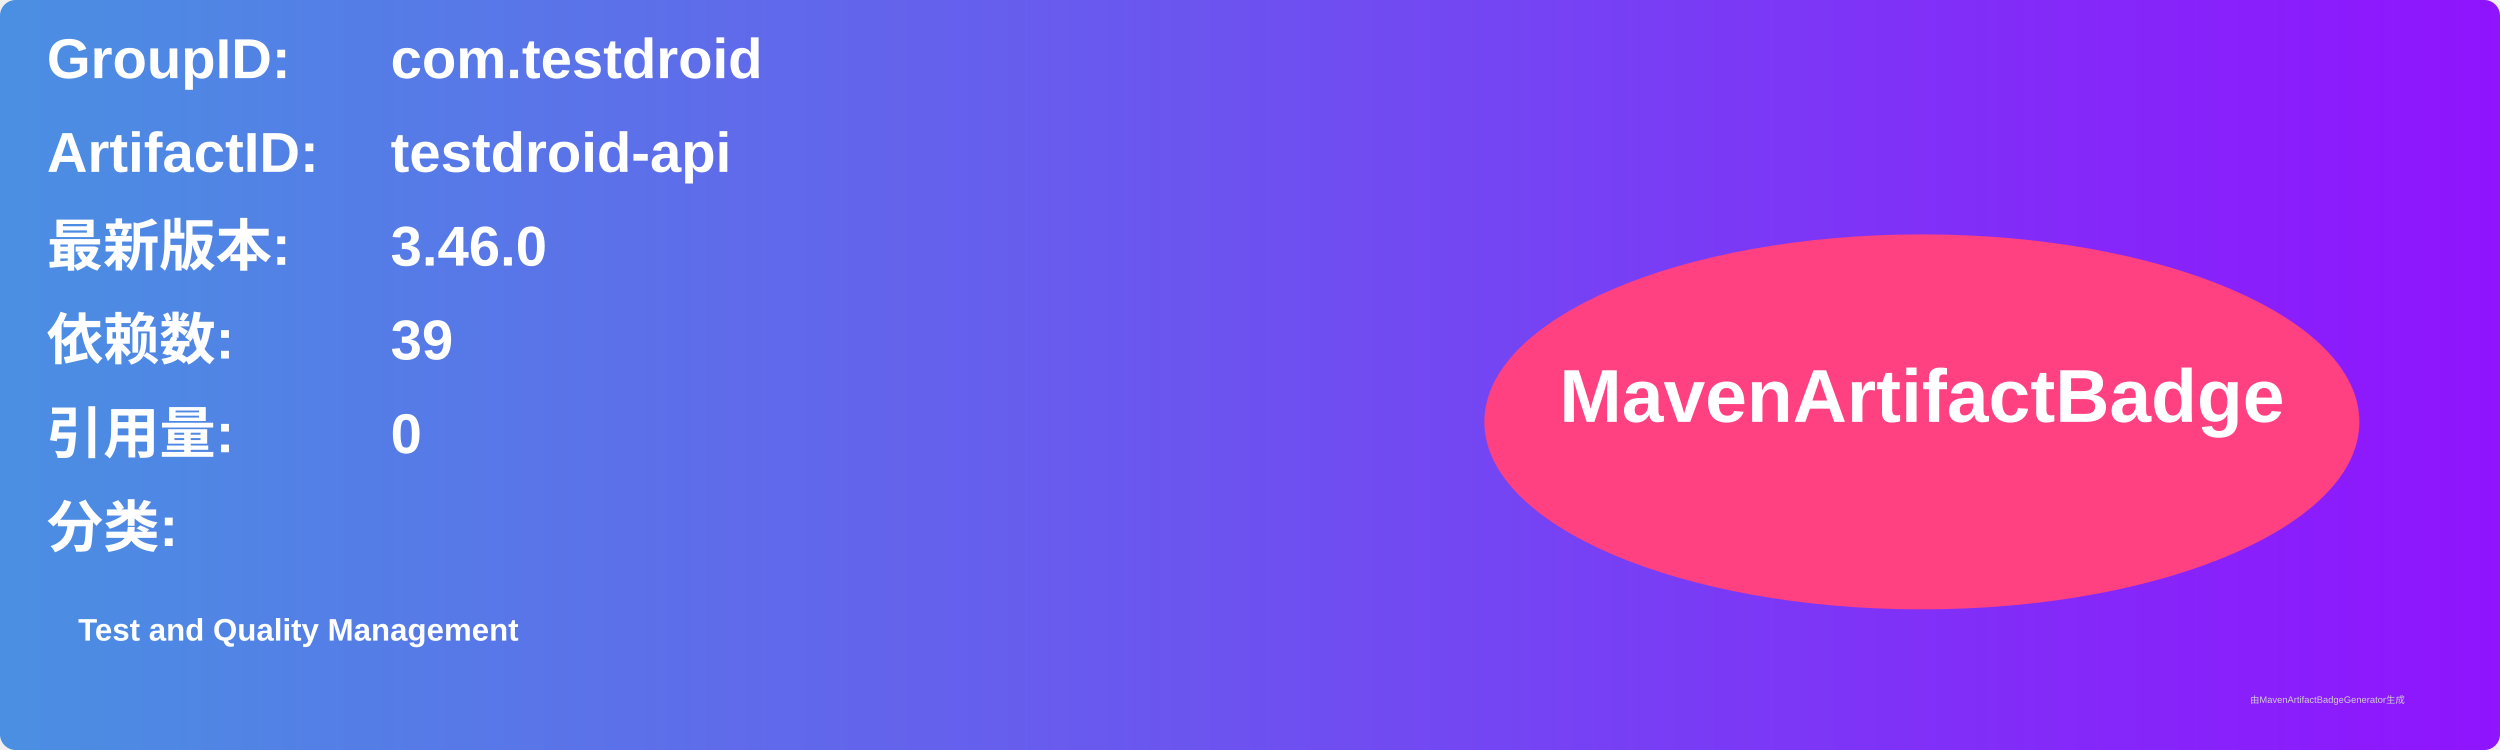
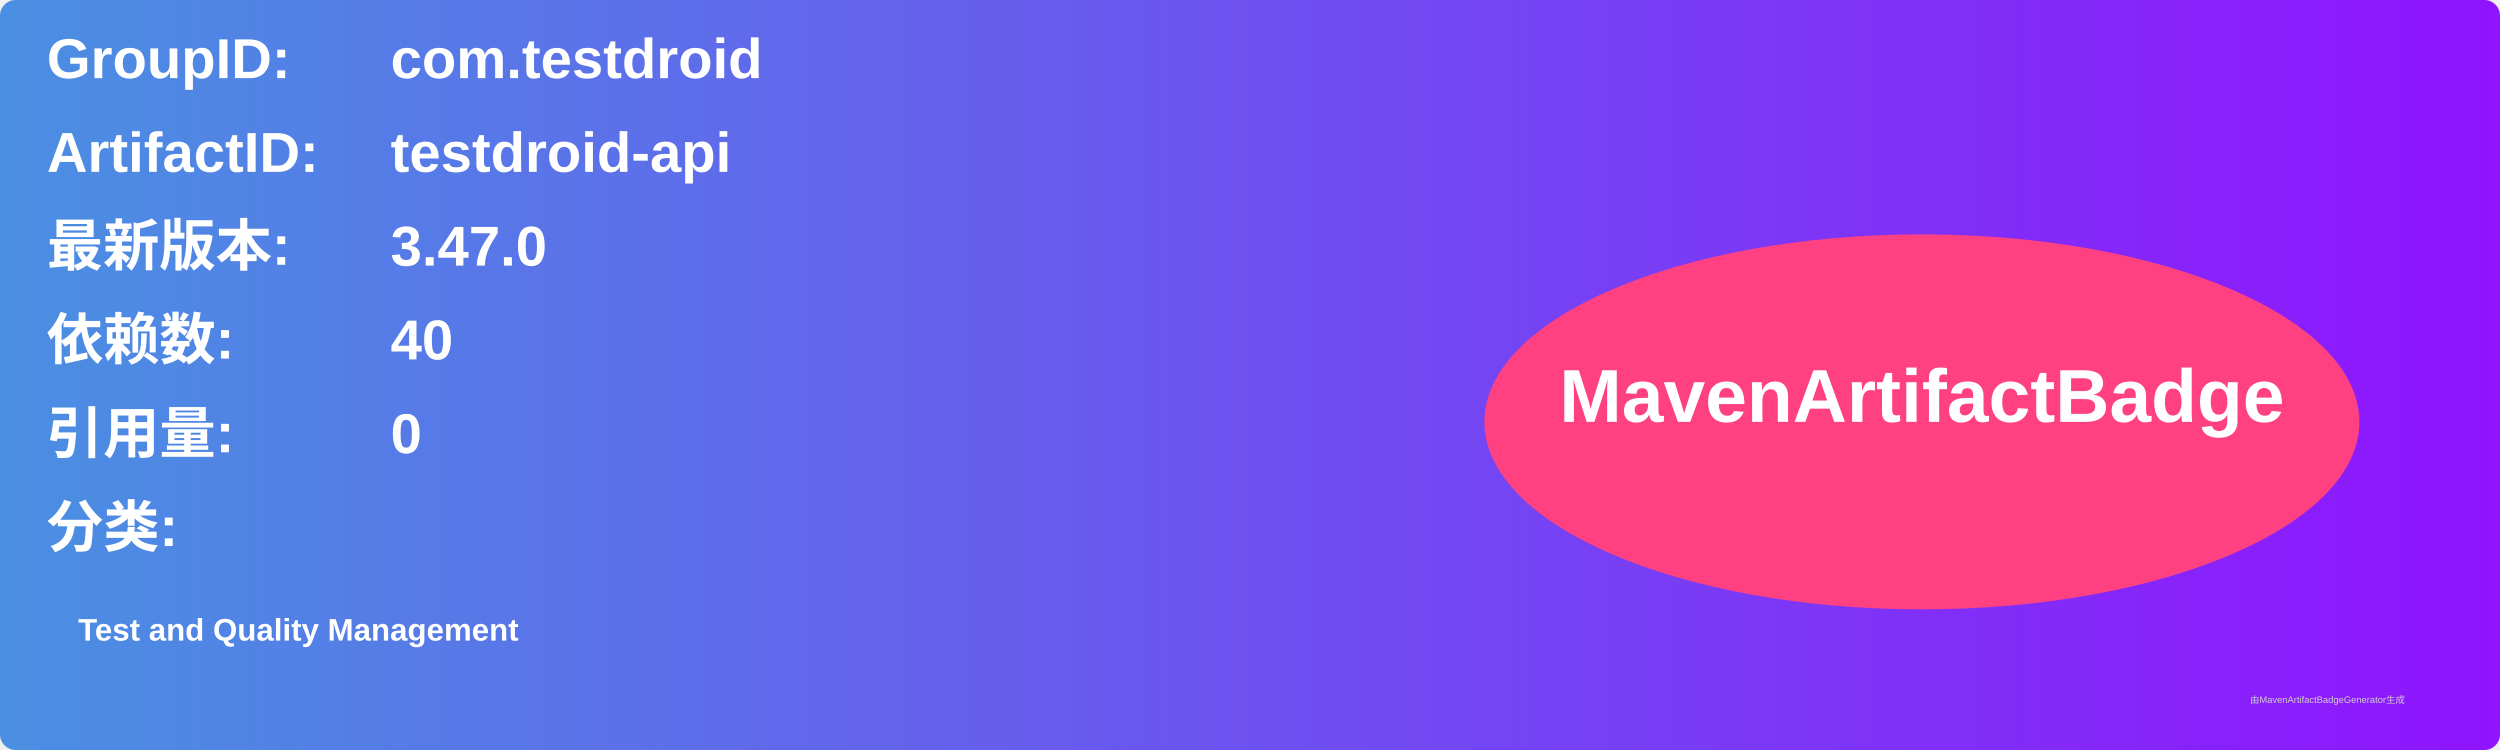
<svg xmlns="http://www.w3.org/2000/svg" width="800" height="240" viewBox="0 0 800 240">
  <linearGradient id="grad" x1="0%" y1="0%" x2="100%" y2="0%">
    <stop offset="0%" stop-color="#4a90e2" />
    <stop offset="100%" stop-color="#9013fe" />
  </linearGradient>
  <rect width="100%" height="100%" rx="5" ry="5" fill="url(#grad)" />
  <g transform="translate(15, 15)">
    <text x="0" y="10" font-family="Arial" font-size="18" fill="white" font-weight="bold" width="260">GroupID:</text>
    <text x="110" y="10" font-family="Arial" font-size="18" fill="white" font-weight="bold" width="460">com.testdroid</text>
    <text x="0" y="40" font-family="Arial" font-size="18" fill="white" font-weight="bold" width="260">ArtifactID:</text>
    <text x="110" y="40" font-family="Arial" font-size="18" fill="white" font-weight="bold" width="460">testdroid-api</text>
    <text x="0" y="70" font-family="Arial" font-size="18" fill="white" font-weight="bold">最新版本:</text>
    <text x="110" y="70" font-family="Arial" font-size="18" fill="white" font-weight="bold">
-       <tspan font-weight="bold">3.46.0</tspan>
+       <tspan font-weight="bold">3.47.0</tspan>
    </text>
    <text x="0" y="100" font-family="Arial" font-size="18" fill="white" font-weight="bold">依赖数: </text>
    <text x="110" y="100" font-family="Arial" font-size="18" fill="white">
-       <tspan font-weight="bold">39</tspan>
+       <tspan font-weight="bold">40</tspan>
    </text>
    <text x="0" y="130" font-family="Arial" font-size="18" fill="white" font-weight="bold">引用量: </text>
    <text x="110" y="130" font-family="Arial" font-size="18" fill="white">
      <tspan font-weight="bold">0</tspan>
    </text>
    <text x="0" y="160" font-family="Arial" font-size="18" fill="white" font-weight="bold">分类:</text>
    <text x="10" y="190" font-family="Arial" font-size="10" fill="white">
      <tspan font-weight="bold">Test and Quality Management</tspan>
    </text>
    <ellipse cx="600" cy="120" rx="140" ry="60" fill="#ff4081" />
    <text x="600" y="120" text-anchor="middle" font-family="Arial" font-size="24" fill="white" font-weight="bold">MavenArtifactBadge</text>
  </g>
  <text x="720" y="225" font-family="Arial" font-size="3" fill="#d0d0d0">由MavenArtifactBadgeGenerator生成</text>
</svg>
